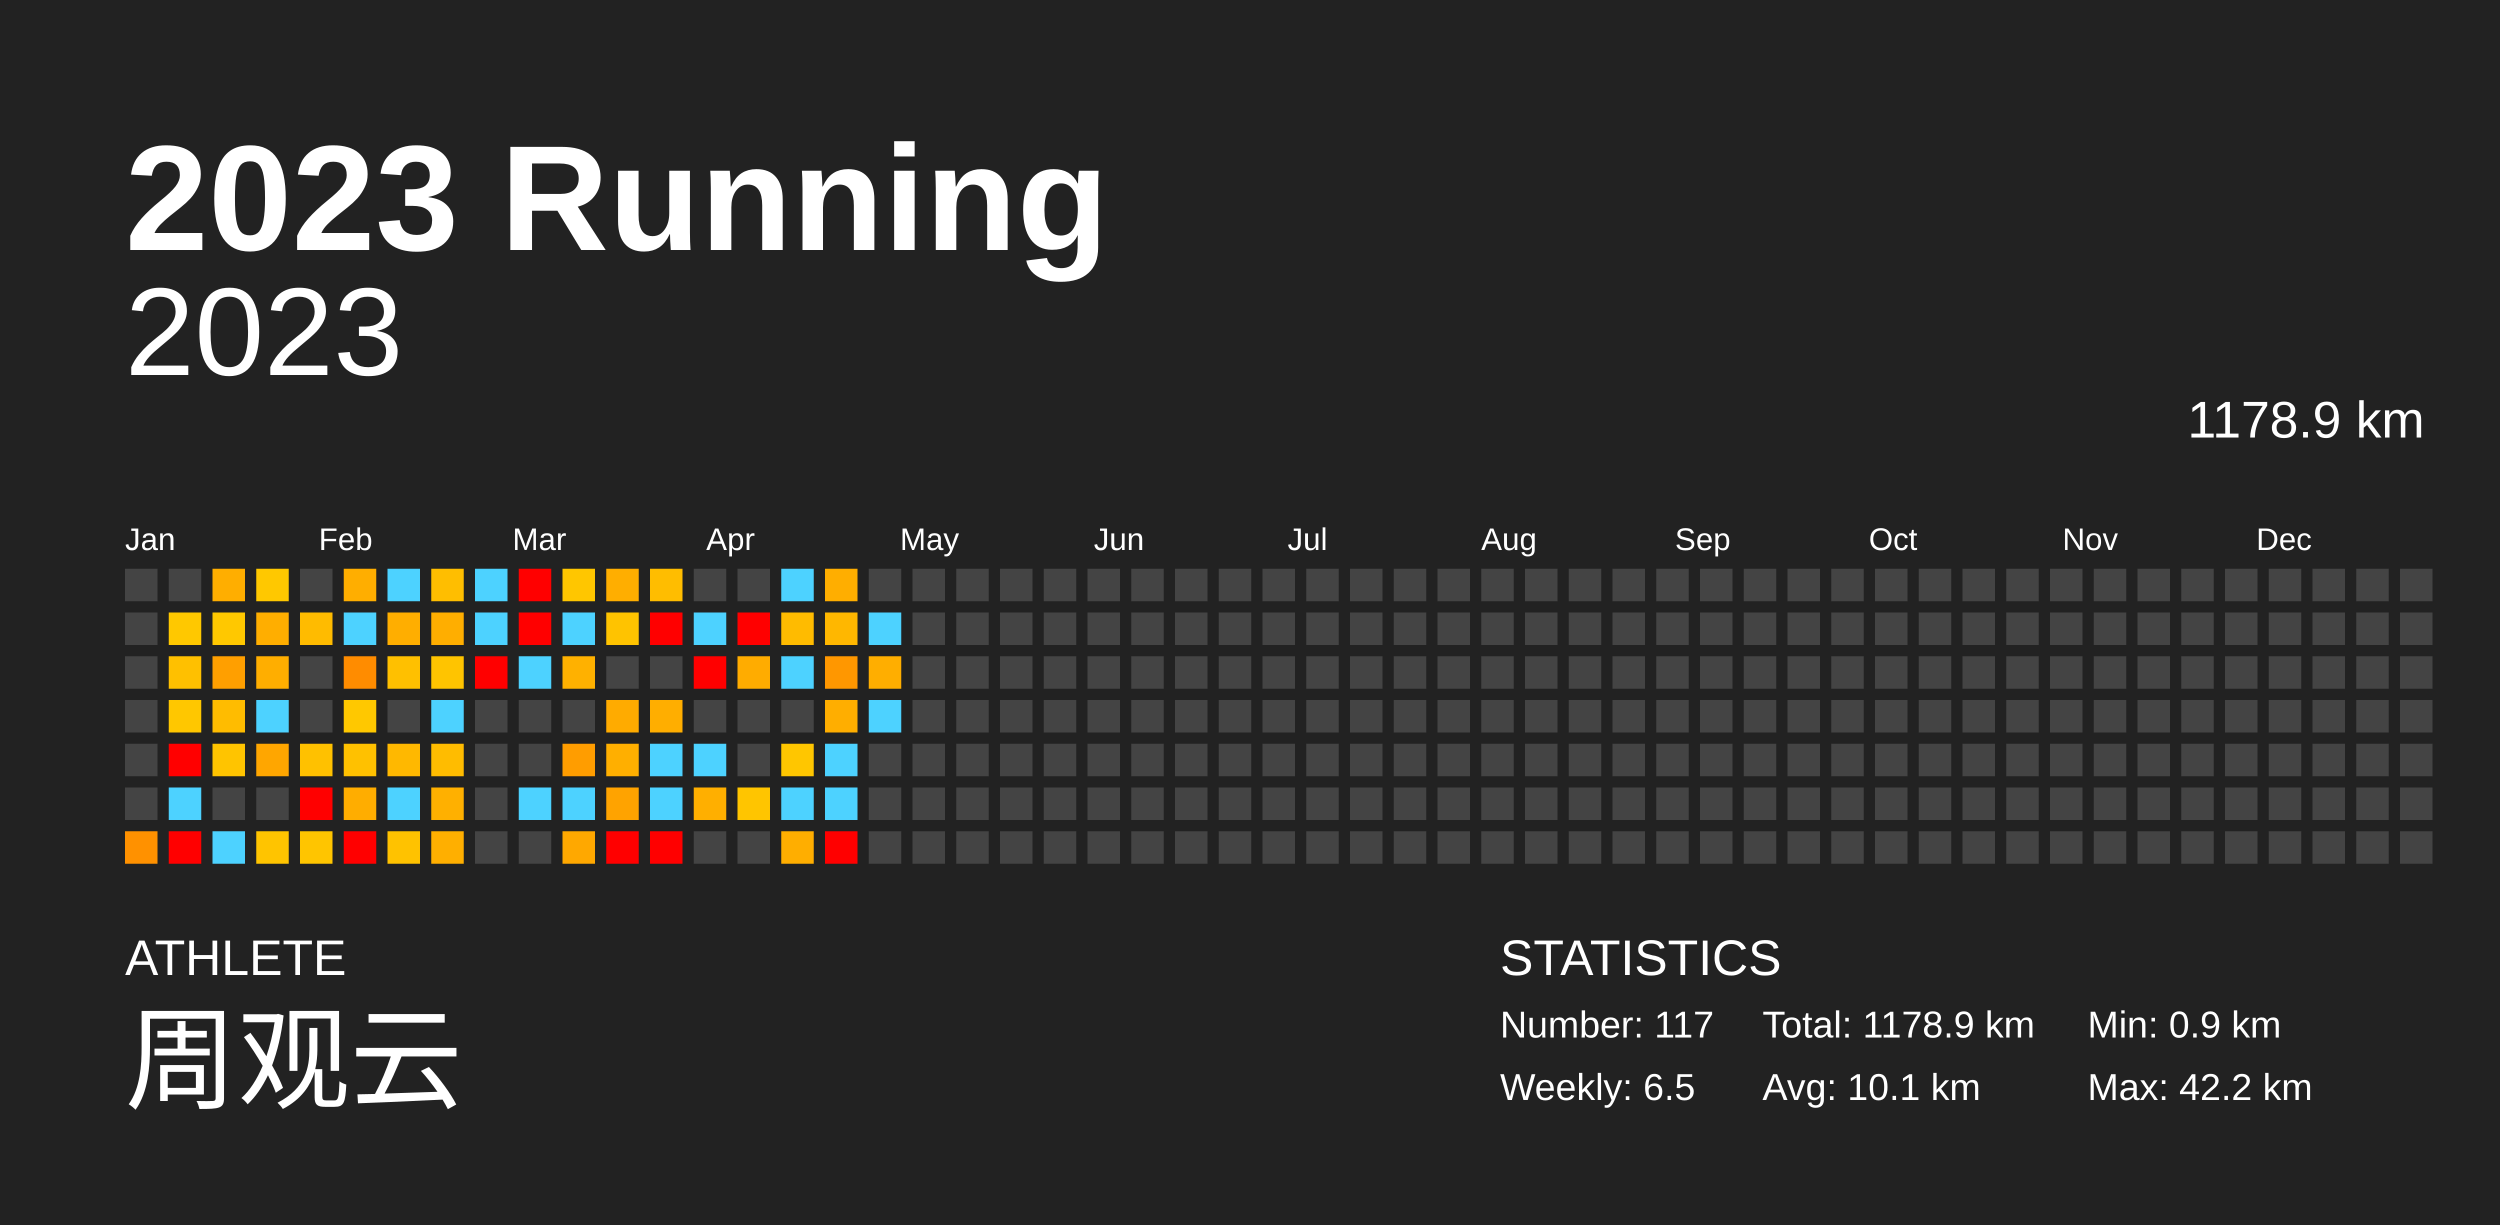
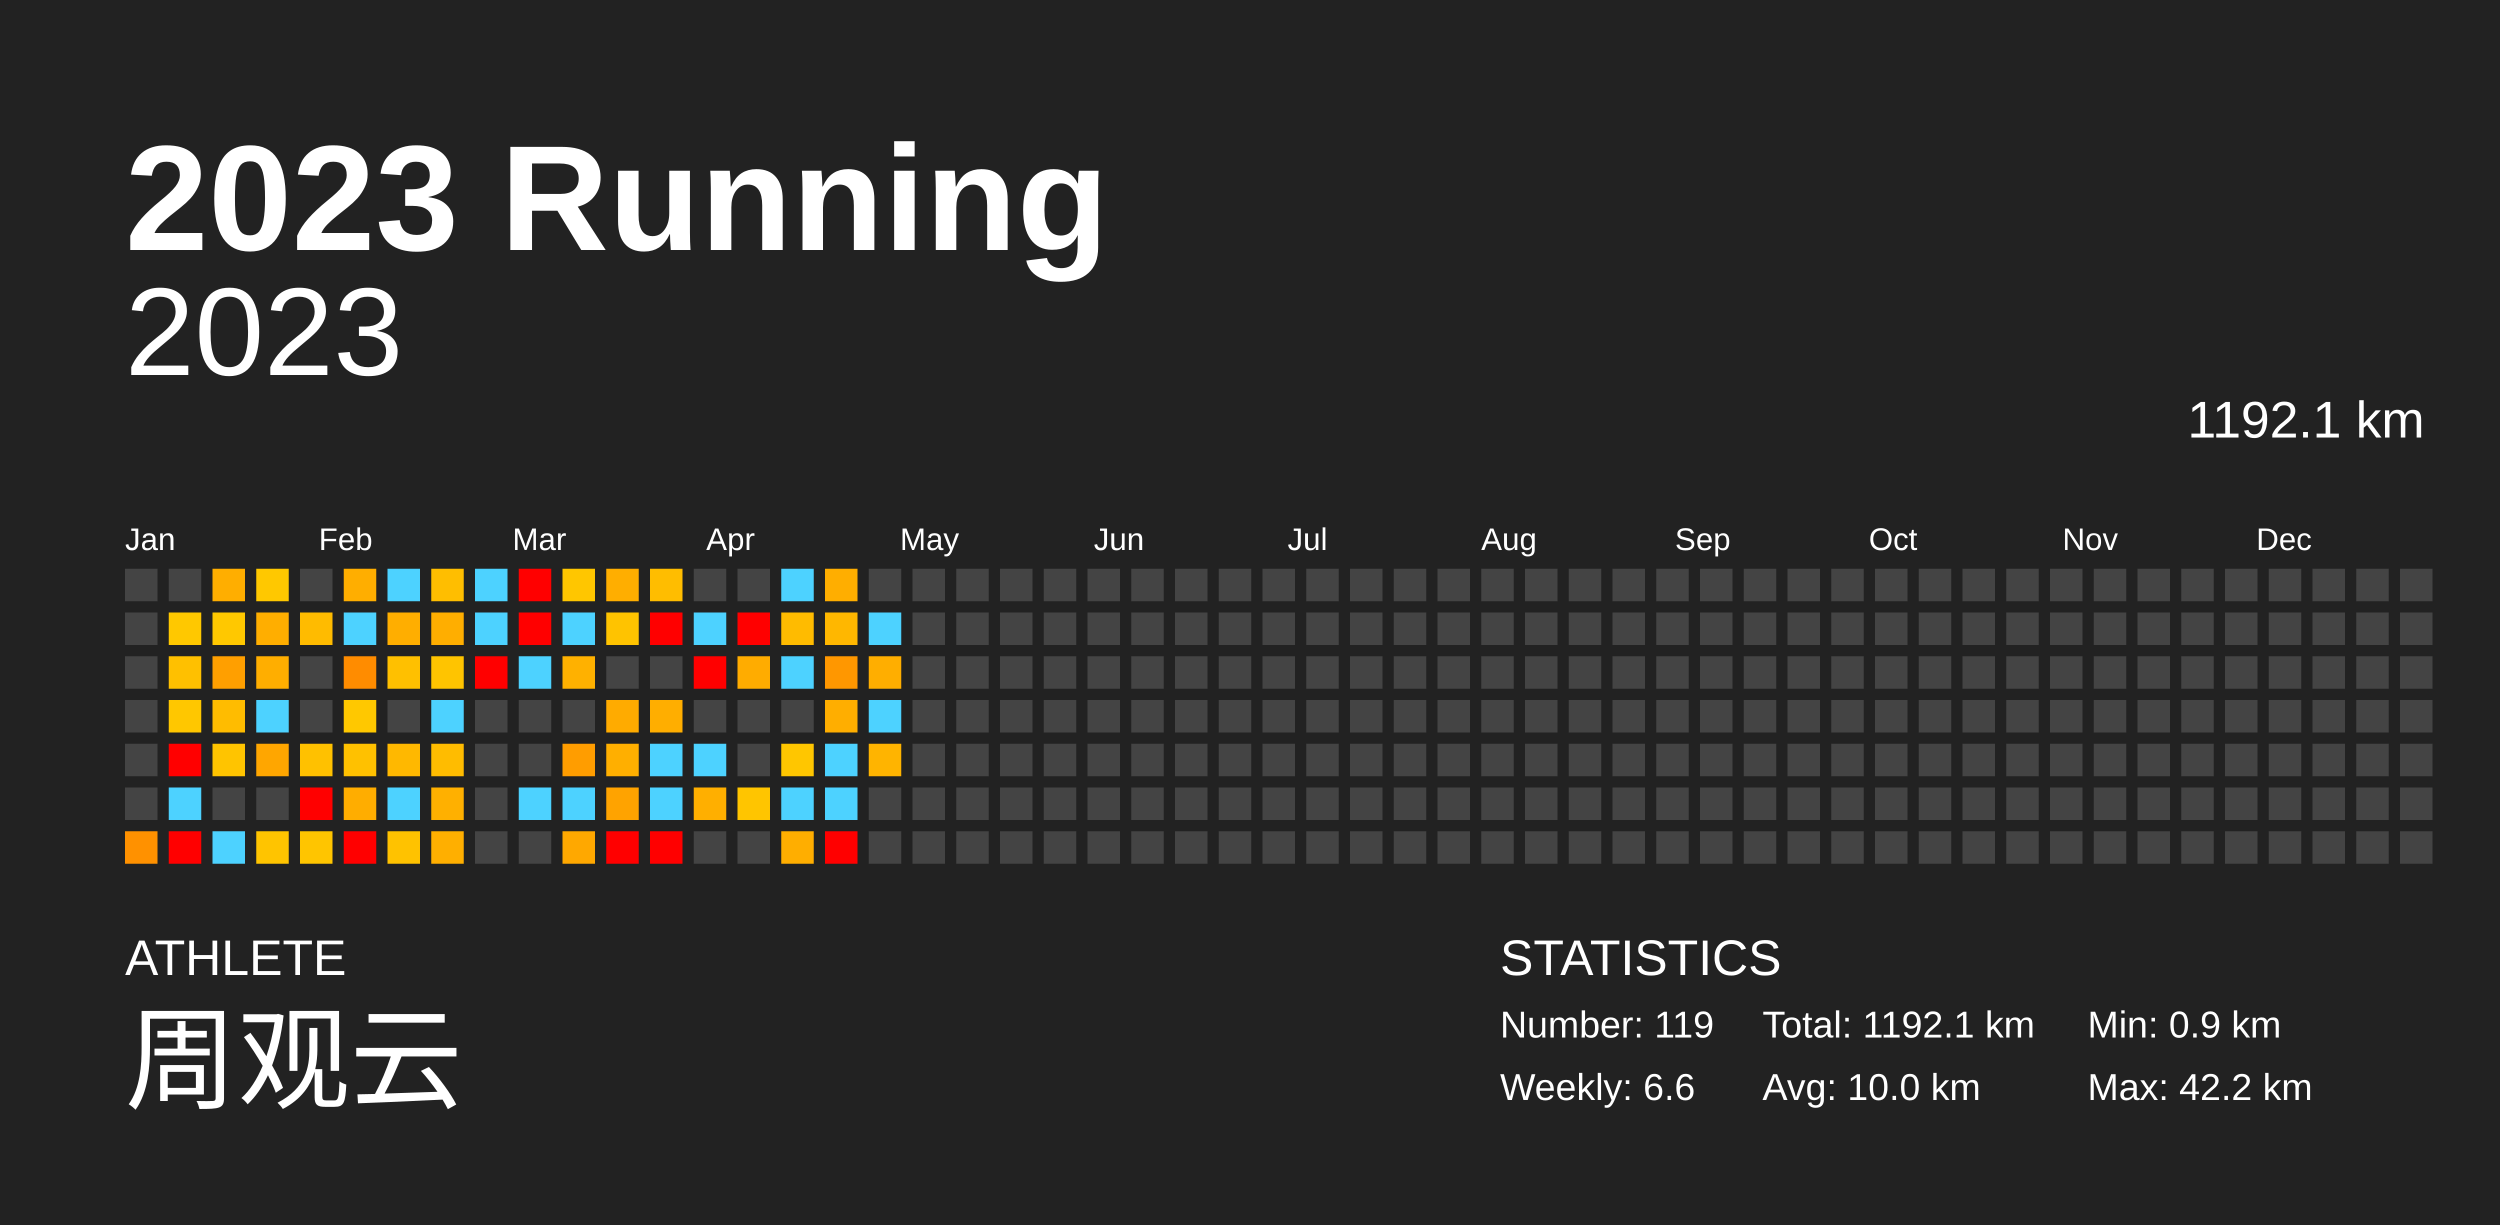
<svg xmlns="http://www.w3.org/2000/svg" baseProfile="full" height="98mm" version="1.1" viewBox="0,0,200,98" width="200mm">
  <defs />
  <rect fill="#222222" height="98" width="200" x="0" y="0" />
  <text fill="#FFFFFF" style="font-size:12px; font-family:Arial; font-weight:bold;" x="10" y="20">2023 Running</text>
  <text fill="#FFFFFF" style="font-size:4px; font-family:Arial" x="10" y="78">ATHLETE</text>
  <text fill="#FFFFFF" style="font-size:9px; font-family:Arial" x="10" y="88">周观云</text>
  <text fill="#FFFFFF" style="font-size:4px; font-family:Arial" x="120" y="78">STATISTICS</text>
-   <text fill="#FFFFFF" style="font-size:3px; font-family:Arial" x="120" y="83">Number: 117</text>
-   <text fill="#FFFFFF" style="font-size:3px; font-family:Arial" x="120" y="88">Weekly: 6.5</text>
-   <text fill="#FFFFFF" style="font-size:3px; font-family:Arial" x="141" y="83">Total: 1178.9 km</text>
-   <text fill="#FFFFFF" style="font-size:3px; font-family:Arial" x="141" y="88">Avg: 10.1 km</text>
+   <text fill="#FFFFFF" style="font-size:3px; font-family:Arial" x="120" y="83">Number: 119</text>
+   <text fill="#FFFFFF" style="font-size:3px; font-family:Arial" x="120" y="88">Weekly: 6.6</text>
+   <text fill="#FFFFFF" style="font-size:3px; font-family:Arial" x="141" y="83">Total: 1192.1 km</text>
+   <text fill="#FFFFFF" style="font-size:3px; font-family:Arial" x="141" y="88">Avg: 10.0 km</text>
  <text fill="#FFFFFF" style="font-size:3px; font-family:Arial" x="167" y="83">Min: 0.9 km</text>
  <text fill="#FFFFFF" style="font-size:3px; font-family:Arial" x="167" y="88">Max: 42.2 km</text>
  <text alignment-baseline="hanging" fill="#FFFFFF" style="font-size:10.0px; font-family:Arial;" x="10" y="30">2023</text>
-   <text alignment-baseline="hanging" fill="#FFFFFF" style="font-size:4.125px; font-family:Arial;" x="175" y="35">1178.9 km</text>
+   <text alignment-baseline="hanging" fill="#FFFFFF" style="font-size:4.125px; font-family:Arial;" x="175" y="35">1192.1 km</text>
  <text fill="#FFFFFF" style="font-size:2.5px; font-family:Arial" x="10.0" y="44">Jan</text>
  <text fill="#FFFFFF" style="font-size:2.5px; font-family:Arial" x="25.5" y="44">Feb</text>
  <text fill="#FFFFFF" style="font-size:2.5px; font-family:Arial" x="41.0" y="44">Mar</text>
  <text fill="#FFFFFF" style="font-size:2.5px; font-family:Arial" x="56.5" y="44">Apr</text>
  <text fill="#FFFFFF" style="font-size:2.5px; font-family:Arial" x="72.0" y="44">May</text>
  <text fill="#FFFFFF" style="font-size:2.5px; font-family:Arial" x="87.5" y="44">Jun</text>
  <text fill="#FFFFFF" style="font-size:2.5px; font-family:Arial" x="103.0" y="44">Jul</text>
  <text fill="#FFFFFF" style="font-size:2.5px; font-family:Arial" x="118.5" y="44">Aug</text>
  <text fill="#FFFFFF" style="font-size:2.5px; font-family:Arial" x="134.0" y="44">Sep</text>
  <text fill="#FFFFFF" style="font-size:2.5px; font-family:Arial" x="149.5" y="44">Oct</text>
  <text fill="#FFFFFF" style="font-size:2.5px; font-family:Arial" x="165.0" y="44">Nov</text>
  <text fill="#FFFFFF" style="font-size:2.5px; font-family:Arial" x="180.5" y="44">Dec</text>
  <rect fill="#444444" height="2.6" width="2.6" x="10.0" y="45.5" />
  <rect fill="#444444" height="2.6" width="2.6" x="10.0" y="49.0" />
  <rect fill="#444444" height="2.6" width="2.6" x="10.0" y="52.5" />
  <rect fill="#444444" height="2.6" width="2.6" x="10.0" y="56.0" />
  <rect fill="#444444" height="2.6" width="2.6" x="10.0" y="59.5" />
  <rect fill="#444444" height="2.6" width="2.6" x="10.0" y="63.0" />
  <rect fill="#ff9100" height="2.6" width="2.6" x="10.0" y="66.5" />
  <rect fill="#444444" height="2.6" width="2.6" x="13.5" y="45.5" />
  <rect fill="#ffc800" height="2.6" width="2.6" x="13.5" y="49.0" />
  <rect fill="#ffc000" height="2.6" width="2.6" x="13.5" y="52.5" />
  <rect fill="#ffc700" height="2.6" width="2.6" x="13.5" y="56.0" />
  <rect fill="red" height="2.6" width="2.6" x="13.5" y="59.5" />
  <rect fill="#4dd2ff" height="2.6" width="2.6" x="13.5" y="63.0" />
  <rect fill="red" height="2.6" width="2.6" x="13.5" y="66.5" />
  <rect fill="#ffae00" height="2.6" width="2.6" x="17.0" y="45.5" />
  <rect fill="#ffc800" height="2.6" width="2.6" x="17.0" y="49.0" />
  <rect fill="#ff9f00" height="2.6" width="2.6" x="17.0" y="52.5" />
  <rect fill="#ffbc00" height="2.6" width="2.6" x="17.0" y="56.0" />
  <rect fill="#ffc400" height="2.6" width="2.6" x="17.0" y="59.5" />
  <rect fill="#444444" height="2.6" width="2.6" x="17.0" y="63.0" />
  <rect fill="#4dd2ff" height="2.6" width="2.6" x="17.0" y="66.5" />
  <rect fill="#ffc800" height="2.6" width="2.6" x="20.5" y="45.5" />
  <rect fill="#ffae00" height="2.6" width="2.6" x="20.5" y="49.0" />
  <rect fill="#ffae00" height="2.6" width="2.6" x="20.5" y="52.5" />
  <rect fill="#4dd2ff" height="2.6" width="2.6" x="20.5" y="56.0" />
  <rect fill="#ffa600" height="2.6" width="2.6" x="20.5" y="59.5" />
  <rect fill="#444444" height="2.6" width="2.6" x="20.5" y="63.0" />
  <rect fill="#ffc400" height="2.6" width="2.6" x="20.5" y="66.5" />
  <rect fill="#444444" height="2.6" width="2.6" x="24.0" y="45.5" />
  <rect fill="#ffbb00" height="2.6" width="2.6" x="24.0" y="49.0" />
  <rect fill="#444444" height="2.6" width="2.6" x="24.0" y="52.5" />
  <rect fill="#444444" height="2.6" width="2.6" x="24.0" y="56.0" />
  <rect fill="#ffc100" height="2.6" width="2.6" x="24.0" y="59.5" />
  <rect fill="red" height="2.6" width="2.6" x="24.0" y="63.0" />
  <rect fill="#ffc500" height="2.6" width="2.6" x="24.0" y="66.5" />
  <rect fill="#ffae00" height="2.6" width="2.6" x="27.5" y="45.5" />
  <rect fill="#4dd2ff" height="2.6" width="2.6" x="27.5" y="49.0" />
  <rect fill="#ff8c00" height="2.6" width="2.6" x="27.5" y="52.5" />
  <rect fill="#ffc800" height="2.6" width="2.6" x="27.5" y="56.0" />
  <rect fill="#ffc100" height="2.6" width="2.6" x="27.5" y="59.5" />
  <rect fill="#ffad00" height="2.6" width="2.6" x="27.5" y="63.0" />
  <rect fill="red" height="2.6" width="2.6" x="27.5" y="66.5" />
  <rect fill="#4dd2ff" height="2.6" width="2.6" x="31.0" y="45.5" />
  <rect fill="#ffae00" height="2.6" width="2.6" x="31.0" y="49.0" />
  <rect fill="#ffc000" height="2.6" width="2.6" x="31.0" y="52.5" />
  <rect fill="#444444" height="2.6" width="2.6" x="31.0" y="56.0" />
  <rect fill="#ffb800" height="2.6" width="2.6" x="31.0" y="59.5" />
  <rect fill="#4dd2ff" height="2.6" width="2.6" x="31.0" y="63.0" />
  <rect fill="#ffc200" height="2.6" width="2.6" x="31.0" y="66.5" />
  <rect fill="#ffbe00" height="2.6" width="2.6" x="34.5" y="45.5" />
  <rect fill="#ffae00" height="2.6" width="2.6" x="34.5" y="49.0" />
  <rect fill="#ffc400" height="2.6" width="2.6" x="34.5" y="52.5" />
  <rect fill="#4dd2ff" height="2.6" width="2.6" x="34.5" y="56.0" />
  <rect fill="#ffbc00" height="2.6" width="2.6" x="34.5" y="59.5" />
  <rect fill="#ffb000" height="2.6" width="2.6" x="34.5" y="63.0" />
  <rect fill="#ffaf00" height="2.6" width="2.6" x="34.5" y="66.5" />
  <rect fill="#4dd2ff" height="2.6" width="2.6" x="38.0" y="45.5" />
  <rect fill="#4dd2ff" height="2.6" width="2.6" x="38.0" y="49.0" />
  <rect fill="red" height="2.6" width="2.6" x="38.0" y="52.5" />
  <rect fill="#444444" height="2.6" width="2.6" x="38.0" y="56.0" />
  <rect fill="#444444" height="2.6" width="2.6" x="38.0" y="59.5" />
  <rect fill="#444444" height="2.6" width="2.6" x="38.0" y="63.0" />
  <rect fill="#444444" height="2.6" width="2.6" x="38.0" y="66.5" />
  <rect fill="red" height="2.6" width="2.6" x="41.5" y="45.5" />
  <rect fill="red" height="2.6" width="2.6" x="41.5" y="49.0" />
  <rect fill="#4dd2ff" height="2.6" width="2.6" x="41.5" y="52.5" />
  <rect fill="#444444" height="2.6" width="2.6" x="41.5" y="56.0" />
  <rect fill="#444444" height="2.6" width="2.6" x="41.5" y="59.5" />
  <rect fill="#4dd2ff" height="2.6" width="2.6" x="41.5" y="63.0" />
  <rect fill="#444444" height="2.6" width="2.6" x="41.5" y="66.5" />
  <rect fill="#ffc600" height="2.6" width="2.6" x="45.0" y="45.5" />
  <rect fill="#4dd2ff" height="2.6" width="2.6" x="45.0" y="49.0" />
  <rect fill="#ffb100" height="2.6" width="2.6" x="45.0" y="52.5" />
  <rect fill="#444444" height="2.6" width="2.6" x="45.0" y="56.0" />
  <rect fill="#ff9d00" height="2.6" width="2.6" x="45.0" y="59.5" />
  <rect fill="#4dd2ff" height="2.6" width="2.6" x="45.0" y="63.0" />
  <rect fill="#ffa800" height="2.6" width="2.6" x="45.0" y="66.5" />
  <rect fill="#ffae00" height="2.6" width="2.6" x="48.5" y="45.5" />
  <rect fill="#ffc300" height="2.6" width="2.6" x="48.5" y="49.0" />
  <rect fill="#444444" height="2.6" width="2.6" x="48.5" y="52.5" />
  <rect fill="#ffab00" height="2.6" width="2.6" x="48.5" y="56.0" />
  <rect fill="#ffaf00" height="2.6" width="2.6" x="48.5" y="59.5" />
  <rect fill="#ffa300" height="2.6" width="2.6" x="48.5" y="63.0" />
  <rect fill="red" height="2.6" width="2.6" x="48.5" y="66.5" />
  <rect fill="#ffbd00" height="2.6" width="2.6" x="52.0" y="45.5" />
  <rect fill="red" height="2.6" width="2.6" x="52.0" y="49.0" />
  <rect fill="#444444" height="2.6" width="2.6" x="52.0" y="52.5" />
  <rect fill="#ffae00" height="2.6" width="2.6" x="52.0" y="56.0" />
  <rect fill="#4dd2ff" height="2.6" width="2.6" x="52.0" y="59.5" />
  <rect fill="#4dd2ff" height="2.6" width="2.6" x="52.0" y="63.0" />
  <rect fill="red" height="2.6" width="2.6" x="52.0" y="66.5" />
  <rect fill="#444444" height="2.6" width="2.6" x="55.5" y="45.5" />
  <rect fill="#4dd2ff" height="2.6" width="2.6" x="55.5" y="49.0" />
  <rect fill="red" height="2.6" width="2.6" x="55.5" y="52.5" />
  <rect fill="#444444" height="2.6" width="2.6" x="55.5" y="56.0" />
  <rect fill="#4dd2ff" height="2.6" width="2.6" x="55.5" y="59.5" />
  <rect fill="#ffaf00" height="2.6" width="2.6" x="55.5" y="63.0" />
  <rect fill="#444444" height="2.6" width="2.6" x="55.5" y="66.5" />
  <rect fill="#444444" height="2.6" width="2.6" x="59.0" y="45.5" />
  <rect fill="red" height="2.6" width="2.6" x="59.0" y="49.0" />
  <rect fill="#ffac00" height="2.6" width="2.6" x="59.0" y="52.5" />
  <rect fill="#444444" height="2.6" width="2.6" x="59.0" y="56.0" />
  <rect fill="#444444" height="2.6" width="2.6" x="59.0" y="59.5" />
  <rect fill="#ffc500" height="2.6" width="2.6" x="59.0" y="63.0" />
  <rect fill="#444444" height="2.6" width="2.6" x="59.0" y="66.5" />
  <rect fill="#4dd2ff" height="2.6" width="2.6" x="62.5" y="45.5" />
  <rect fill="#ffbb00" height="2.6" width="2.6" x="62.5" y="49.0" />
  <rect fill="#4dd2ff" height="2.6" width="2.6" x="62.5" y="52.5" />
  <rect fill="#444444" height="2.6" width="2.6" x="62.5" y="56.0" />
  <rect fill="#ffc600" height="2.6" width="2.6" x="62.5" y="59.5" />
  <rect fill="#4dd2ff" height="2.6" width="2.6" x="62.5" y="63.0" />
  <rect fill="#ffae00" height="2.6" width="2.6" x="62.5" y="66.5" />
  <rect fill="#ffae00" height="2.6" width="2.6" x="66.0" y="45.5" />
  <rect fill="#ffb700" height="2.6" width="2.6" x="66.0" y="49.0" />
  <rect fill="#ff9700" height="2.6" width="2.6" x="66.0" y="52.5" />
  <rect fill="#ffae00" height="2.6" width="2.6" x="66.0" y="56.0" />
  <rect fill="#4dd2ff" height="2.6" width="2.6" x="66.0" y="59.5" />
  <rect fill="#4dd2ff" height="2.6" width="2.6" x="66.0" y="63.0" />
  <rect fill="red" height="2.6" width="2.6" x="66.0" y="66.5" />
  <rect fill="#444444" height="2.6" width="2.6" x="69.5" y="45.5" />
  <rect fill="#4dd2ff" height="2.6" width="2.6" x="69.5" y="49.0" />
  <rect fill="#ffae00" height="2.6" width="2.6" x="69.5" y="52.5" />
  <rect fill="#4dd2ff" height="2.6" width="2.6" x="69.5" y="56.0" />
-   <rect fill="#444444" height="2.6" width="2.6" x="69.5" y="59.5" />
+   <rect fill="#ffb400" height="2.6" width="2.6" x="69.5" y="59.5" />
  <rect fill="#444444" height="2.6" width="2.6" x="69.5" y="63.0" />
  <rect fill="#444444" height="2.6" width="2.6" x="69.5" y="66.5" />
  <rect fill="#444444" height="2.6" width="2.6" x="73.0" y="45.5" />
  <rect fill="#444444" height="2.6" width="2.6" x="73.0" y="49.0" />
  <rect fill="#444444" height="2.6" width="2.6" x="73.0" y="52.5" />
  <rect fill="#444444" height="2.6" width="2.6" x="73.0" y="56.0" />
  <rect fill="#444444" height="2.6" width="2.6" x="73.0" y="59.5" />
  <rect fill="#444444" height="2.6" width="2.6" x="73.0" y="63.0" />
  <rect fill="#444444" height="2.6" width="2.6" x="73.0" y="66.5" />
  <rect fill="#444444" height="2.6" width="2.6" x="76.5" y="45.5" />
  <rect fill="#444444" height="2.6" width="2.6" x="76.5" y="49.0" />
  <rect fill="#444444" height="2.6" width="2.6" x="76.5" y="52.5" />
  <rect fill="#444444" height="2.6" width="2.6" x="76.5" y="56.0" />
  <rect fill="#444444" height="2.6" width="2.6" x="76.5" y="59.5" />
  <rect fill="#444444" height="2.6" width="2.6" x="76.5" y="63.0" />
  <rect fill="#444444" height="2.6" width="2.6" x="76.5" y="66.5" />
  <rect fill="#444444" height="2.6" width="2.6" x="80.0" y="45.5" />
  <rect fill="#444444" height="2.6" width="2.6" x="80.0" y="49.0" />
  <rect fill="#444444" height="2.6" width="2.6" x="80.0" y="52.5" />
  <rect fill="#444444" height="2.6" width="2.6" x="80.0" y="56.0" />
  <rect fill="#444444" height="2.6" width="2.6" x="80.0" y="59.5" />
  <rect fill="#444444" height="2.6" width="2.6" x="80.0" y="63.0" />
  <rect fill="#444444" height="2.6" width="2.6" x="80.0" y="66.5" />
  <rect fill="#444444" height="2.6" width="2.6" x="83.5" y="45.5" />
  <rect fill="#444444" height="2.6" width="2.6" x="83.5" y="49.0" />
  <rect fill="#444444" height="2.6" width="2.6" x="83.5" y="52.5" />
  <rect fill="#444444" height="2.6" width="2.6" x="83.5" y="56.0" />
  <rect fill="#444444" height="2.6" width="2.6" x="83.5" y="59.5" />
  <rect fill="#444444" height="2.6" width="2.6" x="83.5" y="63.0" />
  <rect fill="#444444" height="2.6" width="2.6" x="83.5" y="66.5" />
  <rect fill="#444444" height="2.6" width="2.6" x="87.0" y="45.5" />
  <rect fill="#444444" height="2.6" width="2.6" x="87.0" y="49.0" />
  <rect fill="#444444" height="2.6" width="2.6" x="87.0" y="52.5" />
  <rect fill="#444444" height="2.6" width="2.6" x="87.0" y="56.0" />
  <rect fill="#444444" height="2.6" width="2.6" x="87.0" y="59.5" />
  <rect fill="#444444" height="2.6" width="2.6" x="87.0" y="63.0" />
  <rect fill="#444444" height="2.6" width="2.6" x="87.0" y="66.5" />
  <rect fill="#444444" height="2.6" width="2.6" x="90.5" y="45.5" />
  <rect fill="#444444" height="2.6" width="2.6" x="90.5" y="49.0" />
  <rect fill="#444444" height="2.6" width="2.6" x="90.5" y="52.5" />
  <rect fill="#444444" height="2.6" width="2.6" x="90.5" y="56.0" />
  <rect fill="#444444" height="2.6" width="2.6" x="90.5" y="59.5" />
  <rect fill="#444444" height="2.6" width="2.6" x="90.5" y="63.0" />
  <rect fill="#444444" height="2.6" width="2.6" x="90.5" y="66.5" />
  <rect fill="#444444" height="2.6" width="2.6" x="94.0" y="45.5" />
  <rect fill="#444444" height="2.6" width="2.6" x="94.0" y="49.0" />
  <rect fill="#444444" height="2.6" width="2.6" x="94.0" y="52.5" />
  <rect fill="#444444" height="2.6" width="2.6" x="94.0" y="56.0" />
  <rect fill="#444444" height="2.6" width="2.6" x="94.0" y="59.5" />
  <rect fill="#444444" height="2.6" width="2.6" x="94.0" y="63.0" />
  <rect fill="#444444" height="2.6" width="2.6" x="94.0" y="66.5" />
  <rect fill="#444444" height="2.6" width="2.6" x="97.5" y="45.5" />
  <rect fill="#444444" height="2.6" width="2.6" x="97.5" y="49.0" />
  <rect fill="#444444" height="2.6" width="2.6" x="97.5" y="52.5" />
  <rect fill="#444444" height="2.6" width="2.6" x="97.5" y="56.0" />
  <rect fill="#444444" height="2.6" width="2.6" x="97.5" y="59.5" />
  <rect fill="#444444" height="2.6" width="2.6" x="97.5" y="63.0" />
  <rect fill="#444444" height="2.6" width="2.6" x="97.5" y="66.5" />
  <rect fill="#444444" height="2.6" width="2.6" x="101.0" y="45.5" />
  <rect fill="#444444" height="2.6" width="2.6" x="101.0" y="49.0" />
  <rect fill="#444444" height="2.6" width="2.6" x="101.0" y="52.5" />
  <rect fill="#444444" height="2.6" width="2.6" x="101.0" y="56.0" />
  <rect fill="#444444" height="2.6" width="2.6" x="101.0" y="59.5" />
  <rect fill="#444444" height="2.6" width="2.6" x="101.0" y="63.0" />
  <rect fill="#444444" height="2.6" width="2.6" x="101.0" y="66.5" />
  <rect fill="#444444" height="2.6" width="2.6" x="104.5" y="45.5" />
  <rect fill="#444444" height="2.6" width="2.6" x="104.5" y="49.0" />
  <rect fill="#444444" height="2.6" width="2.6" x="104.5" y="52.5" />
  <rect fill="#444444" height="2.6" width="2.6" x="104.5" y="56.0" />
  <rect fill="#444444" height="2.6" width="2.6" x="104.5" y="59.5" />
  <rect fill="#444444" height="2.6" width="2.6" x="104.5" y="63.0" />
  <rect fill="#444444" height="2.6" width="2.6" x="104.5" y="66.5" />
  <rect fill="#444444" height="2.6" width="2.6" x="108.0" y="45.5" />
  <rect fill="#444444" height="2.6" width="2.6" x="108.0" y="49.0" />
  <rect fill="#444444" height="2.6" width="2.6" x="108.0" y="52.5" />
  <rect fill="#444444" height="2.6" width="2.6" x="108.0" y="56.0" />
  <rect fill="#444444" height="2.6" width="2.6" x="108.0" y="59.5" />
  <rect fill="#444444" height="2.6" width="2.6" x="108.0" y="63.0" />
  <rect fill="#444444" height="2.6" width="2.6" x="108.0" y="66.5" />
  <rect fill="#444444" height="2.6" width="2.6" x="111.5" y="45.5" />
  <rect fill="#444444" height="2.6" width="2.6" x="111.5" y="49.0" />
  <rect fill="#444444" height="2.6" width="2.6" x="111.5" y="52.5" />
  <rect fill="#444444" height="2.6" width="2.6" x="111.5" y="56.0" />
  <rect fill="#444444" height="2.6" width="2.6" x="111.5" y="59.5" />
  <rect fill="#444444" height="2.6" width="2.6" x="111.5" y="63.0" />
  <rect fill="#444444" height="2.6" width="2.6" x="111.5" y="66.5" />
  <rect fill="#444444" height="2.6" width="2.6" x="115.0" y="45.5" />
  <rect fill="#444444" height="2.6" width="2.6" x="115.0" y="49.0" />
  <rect fill="#444444" height="2.6" width="2.6" x="115.0" y="52.5" />
  <rect fill="#444444" height="2.6" width="2.6" x="115.0" y="56.0" />
  <rect fill="#444444" height="2.6" width="2.6" x="115.0" y="59.5" />
  <rect fill="#444444" height="2.6" width="2.6" x="115.0" y="63.0" />
  <rect fill="#444444" height="2.6" width="2.6" x="115.0" y="66.5" />
  <rect fill="#444444" height="2.6" width="2.6" x="118.5" y="45.5" />
  <rect fill="#444444" height="2.6" width="2.6" x="118.5" y="49.0" />
  <rect fill="#444444" height="2.6" width="2.6" x="118.5" y="52.5" />
  <rect fill="#444444" height="2.6" width="2.6" x="118.5" y="56.0" />
  <rect fill="#444444" height="2.6" width="2.6" x="118.5" y="59.5" />
  <rect fill="#444444" height="2.6" width="2.6" x="118.5" y="63.0" />
  <rect fill="#444444" height="2.6" width="2.6" x="118.5" y="66.5" />
  <rect fill="#444444" height="2.6" width="2.6" x="122.0" y="45.5" />
  <rect fill="#444444" height="2.6" width="2.6" x="122.0" y="49.0" />
  <rect fill="#444444" height="2.6" width="2.6" x="122.0" y="52.5" />
  <rect fill="#444444" height="2.6" width="2.6" x="122.0" y="56.0" />
  <rect fill="#444444" height="2.6" width="2.6" x="122.0" y="59.5" />
  <rect fill="#444444" height="2.6" width="2.6" x="122.0" y="63.0" />
  <rect fill="#444444" height="2.6" width="2.6" x="122.0" y="66.5" />
  <rect fill="#444444" height="2.6" width="2.6" x="125.5" y="45.5" />
  <rect fill="#444444" height="2.6" width="2.6" x="125.5" y="49.0" />
  <rect fill="#444444" height="2.6" width="2.6" x="125.5" y="52.5" />
  <rect fill="#444444" height="2.6" width="2.6" x="125.5" y="56.0" />
  <rect fill="#444444" height="2.6" width="2.6" x="125.5" y="59.5" />
  <rect fill="#444444" height="2.6" width="2.6" x="125.5" y="63.0" />
  <rect fill="#444444" height="2.6" width="2.6" x="125.5" y="66.5" />
  <rect fill="#444444" height="2.6" width="2.6" x="129.0" y="45.5" />
  <rect fill="#444444" height="2.6" width="2.6" x="129.0" y="49.0" />
  <rect fill="#444444" height="2.6" width="2.6" x="129.0" y="52.5" />
  <rect fill="#444444" height="2.6" width="2.6" x="129.0" y="56.0" />
  <rect fill="#444444" height="2.6" width="2.6" x="129.0" y="59.5" />
  <rect fill="#444444" height="2.6" width="2.6" x="129.0" y="63.0" />
  <rect fill="#444444" height="2.6" width="2.6" x="129.0" y="66.5" />
  <rect fill="#444444" height="2.6" width="2.6" x="132.5" y="45.5" />
  <rect fill="#444444" height="2.6" width="2.6" x="132.5" y="49.0" />
  <rect fill="#444444" height="2.6" width="2.6" x="132.5" y="52.5" />
  <rect fill="#444444" height="2.6" width="2.6" x="132.5" y="56.0" />
  <rect fill="#444444" height="2.6" width="2.6" x="132.5" y="59.5" />
  <rect fill="#444444" height="2.6" width="2.6" x="132.5" y="63.0" />
  <rect fill="#444444" height="2.6" width="2.6" x="132.5" y="66.5" />
  <rect fill="#444444" height="2.6" width="2.6" x="136.0" y="45.5" />
  <rect fill="#444444" height="2.6" width="2.6" x="136.0" y="49.0" />
  <rect fill="#444444" height="2.6" width="2.6" x="136.0" y="52.5" />
  <rect fill="#444444" height="2.6" width="2.6" x="136.0" y="56.0" />
  <rect fill="#444444" height="2.6" width="2.6" x="136.0" y="59.5" />
  <rect fill="#444444" height="2.6" width="2.6" x="136.0" y="63.0" />
  <rect fill="#444444" height="2.6" width="2.6" x="136.0" y="66.5" />
  <rect fill="#444444" height="2.6" width="2.6" x="139.5" y="45.5" />
  <rect fill="#444444" height="2.6" width="2.6" x="139.5" y="49.0" />
  <rect fill="#444444" height="2.6" width="2.6" x="139.5" y="52.5" />
  <rect fill="#444444" height="2.6" width="2.6" x="139.5" y="56.0" />
  <rect fill="#444444" height="2.6" width="2.6" x="139.5" y="59.5" />
  <rect fill="#444444" height="2.6" width="2.6" x="139.5" y="63.0" />
  <rect fill="#444444" height="2.6" width="2.6" x="139.5" y="66.5" />
  <rect fill="#444444" height="2.6" width="2.6" x="143.0" y="45.5" />
  <rect fill="#444444" height="2.6" width="2.6" x="143.0" y="49.0" />
  <rect fill="#444444" height="2.6" width="2.6" x="143.0" y="52.5" />
  <rect fill="#444444" height="2.6" width="2.6" x="143.0" y="56.0" />
  <rect fill="#444444" height="2.6" width="2.6" x="143.0" y="59.5" />
  <rect fill="#444444" height="2.6" width="2.6" x="143.0" y="63.0" />
  <rect fill="#444444" height="2.6" width="2.6" x="143.0" y="66.5" />
  <rect fill="#444444" height="2.6" width="2.6" x="146.5" y="45.5" />
  <rect fill="#444444" height="2.6" width="2.6" x="146.5" y="49.0" />
  <rect fill="#444444" height="2.6" width="2.6" x="146.5" y="52.5" />
  <rect fill="#444444" height="2.6" width="2.6" x="146.5" y="56.0" />
  <rect fill="#444444" height="2.6" width="2.6" x="146.5" y="59.5" />
  <rect fill="#444444" height="2.6" width="2.6" x="146.5" y="63.0" />
  <rect fill="#444444" height="2.6" width="2.6" x="146.5" y="66.5" />
  <rect fill="#444444" height="2.6" width="2.6" x="150.0" y="45.5" />
  <rect fill="#444444" height="2.6" width="2.6" x="150.0" y="49.0" />
  <rect fill="#444444" height="2.6" width="2.6" x="150.0" y="52.5" />
  <rect fill="#444444" height="2.6" width="2.6" x="150.0" y="56.0" />
  <rect fill="#444444" height="2.6" width="2.6" x="150.0" y="59.5" />
  <rect fill="#444444" height="2.6" width="2.6" x="150.0" y="63.0" />
  <rect fill="#444444" height="2.6" width="2.6" x="150.0" y="66.5" />
  <rect fill="#444444" height="2.6" width="2.6" x="153.5" y="45.5" />
  <rect fill="#444444" height="2.6" width="2.6" x="153.5" y="49.0" />
  <rect fill="#444444" height="2.6" width="2.6" x="153.5" y="52.5" />
  <rect fill="#444444" height="2.6" width="2.6" x="153.5" y="56.0" />
  <rect fill="#444444" height="2.6" width="2.6" x="153.5" y="59.5" />
  <rect fill="#444444" height="2.6" width="2.6" x="153.5" y="63.0" />
  <rect fill="#444444" height="2.6" width="2.6" x="153.5" y="66.5" />
  <rect fill="#444444" height="2.6" width="2.6" x="157.0" y="45.5" />
  <rect fill="#444444" height="2.6" width="2.6" x="157.0" y="49.0" />
  <rect fill="#444444" height="2.6" width="2.6" x="157.0" y="52.5" />
  <rect fill="#444444" height="2.6" width="2.6" x="157.0" y="56.0" />
  <rect fill="#444444" height="2.6" width="2.6" x="157.0" y="59.5" />
  <rect fill="#444444" height="2.6" width="2.6" x="157.0" y="63.0" />
  <rect fill="#444444" height="2.6" width="2.6" x="157.0" y="66.5" />
  <rect fill="#444444" height="2.6" width="2.6" x="160.5" y="45.5" />
  <rect fill="#444444" height="2.6" width="2.6" x="160.5" y="49.0" />
  <rect fill="#444444" height="2.6" width="2.6" x="160.5" y="52.5" />
  <rect fill="#444444" height="2.6" width="2.6" x="160.5" y="56.0" />
  <rect fill="#444444" height="2.6" width="2.6" x="160.5" y="59.5" />
  <rect fill="#444444" height="2.6" width="2.6" x="160.5" y="63.0" />
  <rect fill="#444444" height="2.6" width="2.6" x="160.5" y="66.5" />
  <rect fill="#444444" height="2.6" width="2.6" x="164.0" y="45.5" />
  <rect fill="#444444" height="2.6" width="2.6" x="164.0" y="49.0" />
  <rect fill="#444444" height="2.6" width="2.6" x="164.0" y="52.5" />
  <rect fill="#444444" height="2.6" width="2.6" x="164.0" y="56.0" />
  <rect fill="#444444" height="2.6" width="2.6" x="164.0" y="59.5" />
  <rect fill="#444444" height="2.6" width="2.6" x="164.0" y="63.0" />
  <rect fill="#444444" height="2.6" width="2.6" x="164.0" y="66.5" />
  <rect fill="#444444" height="2.6" width="2.6" x="167.5" y="45.5" />
  <rect fill="#444444" height="2.6" width="2.6" x="167.5" y="49.0" />
  <rect fill="#444444" height="2.6" width="2.6" x="167.5" y="52.5" />
  <rect fill="#444444" height="2.6" width="2.6" x="167.5" y="56.0" />
  <rect fill="#444444" height="2.6" width="2.6" x="167.5" y="59.5" />
  <rect fill="#444444" height="2.6" width="2.6" x="167.5" y="63.0" />
  <rect fill="#444444" height="2.6" width="2.6" x="167.5" y="66.5" />
  <rect fill="#444444" height="2.6" width="2.6" x="171.0" y="45.5" />
  <rect fill="#444444" height="2.6" width="2.6" x="171.0" y="49.0" />
  <rect fill="#444444" height="2.6" width="2.6" x="171.0" y="52.5" />
  <rect fill="#444444" height="2.6" width="2.6" x="171.0" y="56.0" />
  <rect fill="#444444" height="2.6" width="2.6" x="171.0" y="59.5" />
  <rect fill="#444444" height="2.6" width="2.6" x="171.0" y="63.0" />
  <rect fill="#444444" height="2.6" width="2.6" x="171.0" y="66.5" />
  <rect fill="#444444" height="2.6" width="2.6" x="174.5" y="45.5" />
  <rect fill="#444444" height="2.6" width="2.6" x="174.5" y="49.0" />
  <rect fill="#444444" height="2.6" width="2.6" x="174.5" y="52.5" />
  <rect fill="#444444" height="2.6" width="2.6" x="174.5" y="56.0" />
  <rect fill="#444444" height="2.6" width="2.6" x="174.5" y="59.5" />
  <rect fill="#444444" height="2.6" width="2.6" x="174.5" y="63.0" />
  <rect fill="#444444" height="2.6" width="2.6" x="174.5" y="66.5" />
  <rect fill="#444444" height="2.6" width="2.6" x="178.0" y="45.5" />
  <rect fill="#444444" height="2.6" width="2.6" x="178.0" y="49.0" />
  <rect fill="#444444" height="2.6" width="2.6" x="178.0" y="52.5" />
  <rect fill="#444444" height="2.6" width="2.6" x="178.0" y="56.0" />
  <rect fill="#444444" height="2.6" width="2.6" x="178.0" y="59.5" />
  <rect fill="#444444" height="2.6" width="2.6" x="178.0" y="63.0" />
  <rect fill="#444444" height="2.6" width="2.6" x="178.0" y="66.5" />
  <rect fill="#444444" height="2.6" width="2.6" x="181.5" y="45.5" />
  <rect fill="#444444" height="2.6" width="2.6" x="181.5" y="49.0" />
  <rect fill="#444444" height="2.6" width="2.6" x="181.5" y="52.5" />
  <rect fill="#444444" height="2.6" width="2.6" x="181.5" y="56.0" />
  <rect fill="#444444" height="2.6" width="2.6" x="181.5" y="59.5" />
  <rect fill="#444444" height="2.6" width="2.6" x="181.5" y="63.0" />
  <rect fill="#444444" height="2.6" width="2.6" x="181.5" y="66.5" />
  <rect fill="#444444" height="2.6" width="2.6" x="185.0" y="45.5" />
  <rect fill="#444444" height="2.6" width="2.6" x="185.0" y="49.0" />
  <rect fill="#444444" height="2.6" width="2.6" x="185.0" y="52.5" />
  <rect fill="#444444" height="2.6" width="2.6" x="185.0" y="56.0" />
  <rect fill="#444444" height="2.6" width="2.6" x="185.0" y="59.5" />
  <rect fill="#444444" height="2.6" width="2.6" x="185.0" y="63.0" />
  <rect fill="#444444" height="2.6" width="2.6" x="185.0" y="66.5" />
  <rect fill="#444444" height="2.6" width="2.6" x="188.5" y="45.5" />
  <rect fill="#444444" height="2.6" width="2.6" x="188.5" y="49.0" />
  <rect fill="#444444" height="2.6" width="2.6" x="188.5" y="52.5" />
  <rect fill="#444444" height="2.6" width="2.6" x="188.5" y="56.0" />
  <rect fill="#444444" height="2.6" width="2.6" x="188.5" y="59.5" />
  <rect fill="#444444" height="2.6" width="2.6" x="188.5" y="63.0" />
  <rect fill="#444444" height="2.6" width="2.6" x="188.5" y="66.5" />
  <rect fill="#444444" height="2.6" width="2.6" x="192.0" y="45.5" />
  <rect fill="#444444" height="2.6" width="2.6" x="192.0" y="49.0" />
  <rect fill="#444444" height="2.6" width="2.6" x="192.0" y="52.5" />
  <rect fill="#444444" height="2.6" width="2.6" x="192.0" y="56.0" />
  <rect fill="#444444" height="2.6" width="2.6" x="192.0" y="59.5" />
  <rect fill="#444444" height="2.6" width="2.6" x="192.0" y="63.0" />
  <rect fill="#444444" height="2.6" width="2.6" x="192.0" y="66.5" />
</svg>
